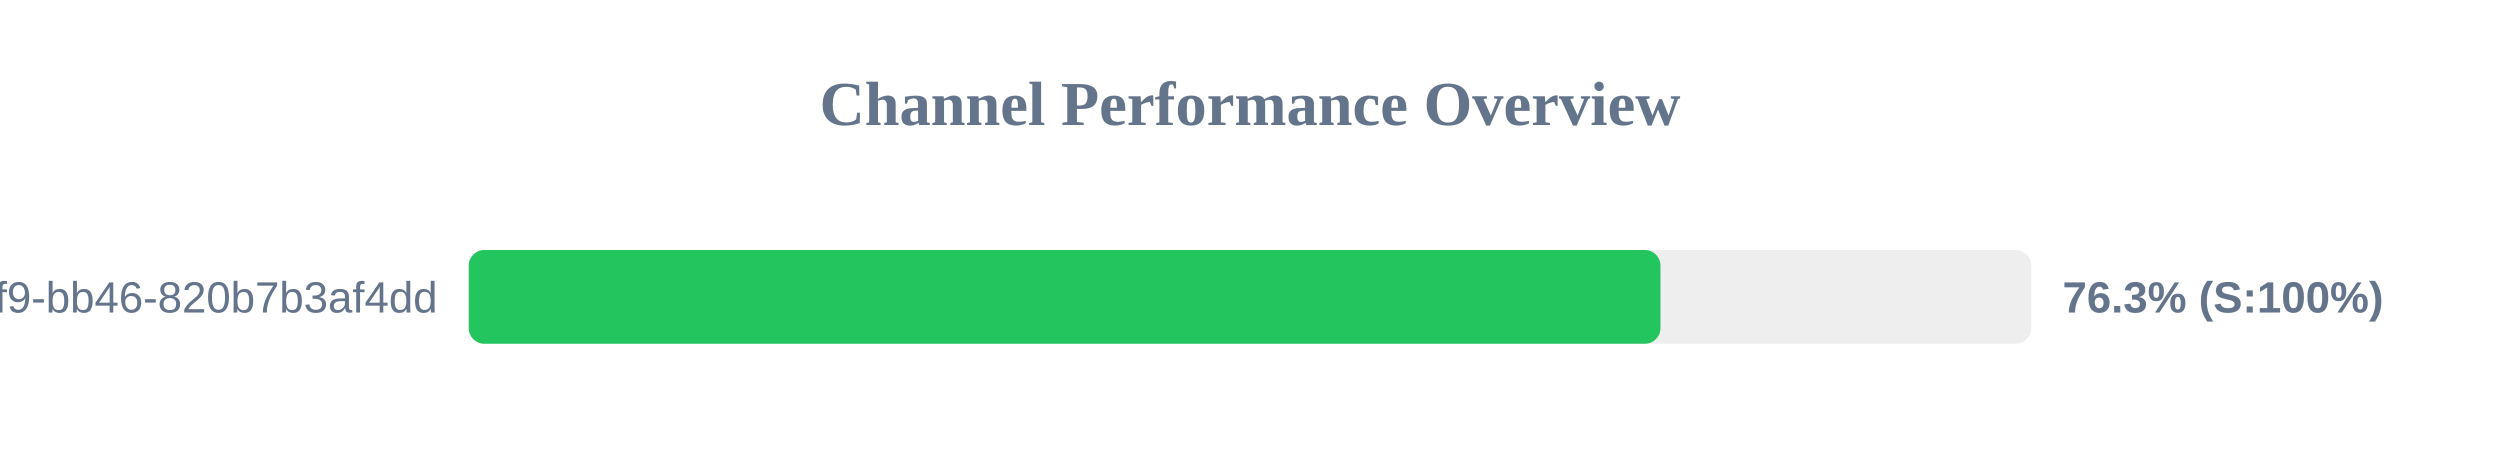
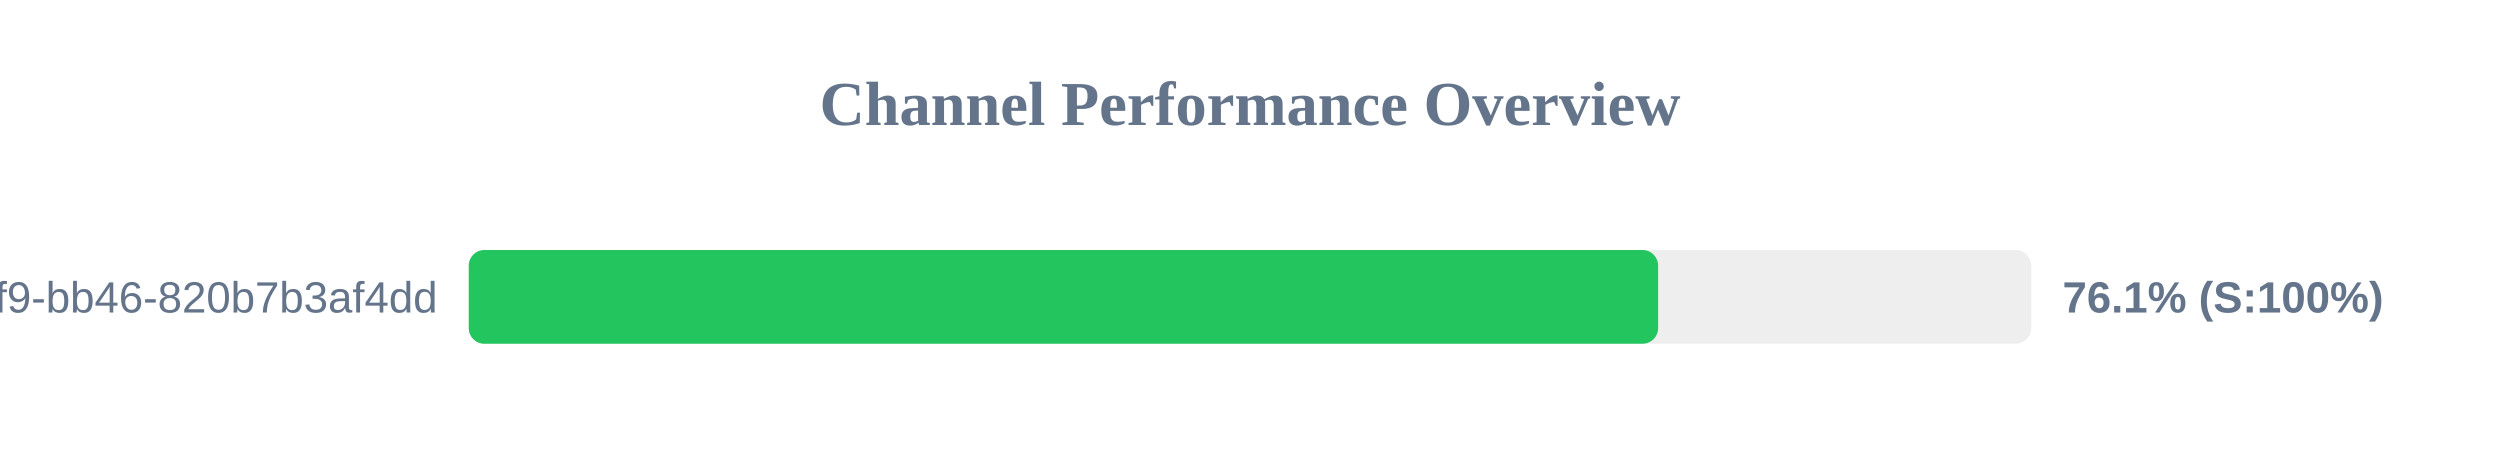
<svg xmlns="http://www.w3.org/2000/svg" width="800" height="150" version="1.1">
  <style>
        .row { font: 14px Arial; fill: #64748b; }
        .score { font: bold 14px Arial; fill: #64748b; }
    </style>
  <text x="400" y="40" text-anchor="middle" font-size="20px" font-weight="bold" fill="#64748b">Channel Performance Overview</text>
  <rect x="150" y="80" width="500" height="30" fill="#eee" rx="5" />
-   <rect x="150" y="80" width="381.35" height="30" fill="#22c55e" rx="5" />
+   <rect x="150" y="80" width="380.6" height="30" fill="#22c55e" rx="5" />
  <text x="140" y="100" text-anchor="end" class="row">?uuid=80b2ac81-ba69-41f9-bb46-820b7b3af4dd</text>
-   <text x="660" y="100" text-anchor="start" class="score">76.3% (S:100%)</text>
+   <text x="660" y="100" text-anchor="start" class="score">76.1% (S:100%)</text>
</svg>
